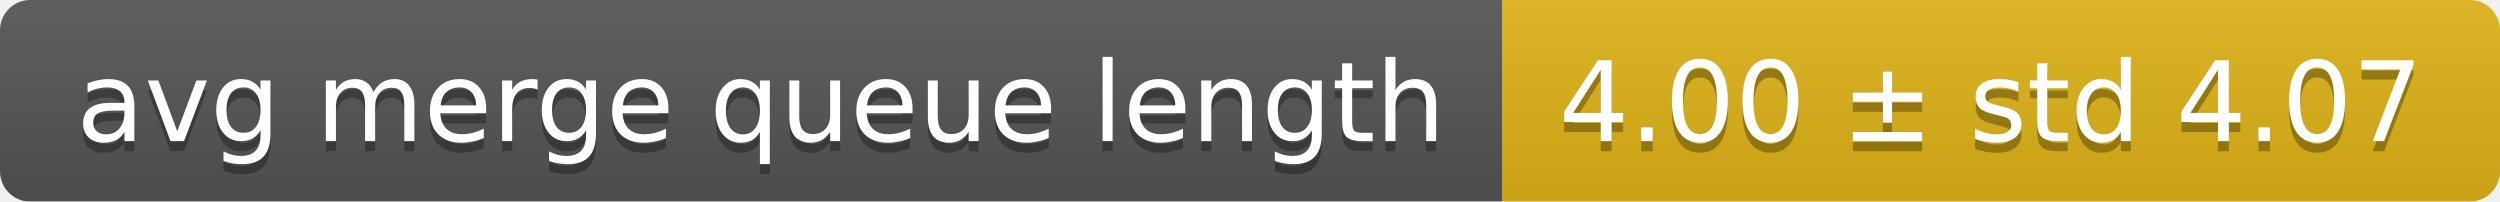
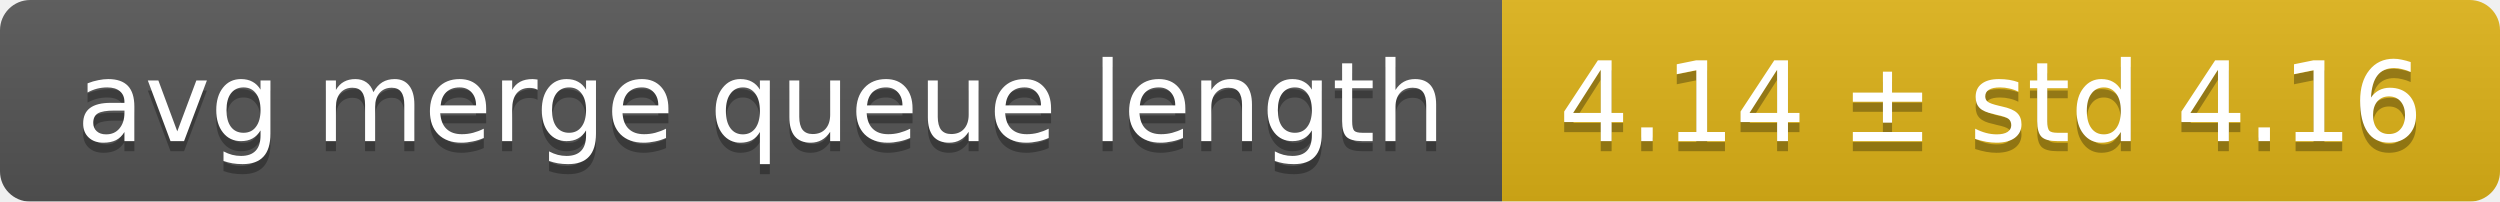
<svg xmlns="http://www.w3.org/2000/svg" width="248" height="20">
  <linearGradient id="smooth" x2="0" y2="100%">
    <stop offset="0" stop-color="#bbb" stop-opacity=".1" />
    <stop offset="1" stop-opacity=".1" />
  </linearGradient>
  <mask id="round">
    <rect width="248" height="20" rx="3" fill="#fff" />
  </mask>
  <g mask="url(#round)">
    <rect width="149" height="20" fill="#555" />
    <rect x="149" width="99" height="20" fill="#dfb317" />
    <rect width="248" height="20" fill="url(#smooth)" />
  </g>
  <g fill="#fff" text-anchor="middle" font-family="DejaVu Sans,Verdana,Geneva,sans-serif" font-size="11">
    <text x="75.5" y="15" fill="#010101" fill-opacity=".3">avg merge queue length</text>
    <text x="75.5" y="14">avg merge queue length</text>
-     <text x="197.5" y="15" fill="#010101" fill-opacity=".3">4.00 ± std 4.07</text>
-     <text x="197.5" y="14">4.00 ± std 4.07</text>
+     <text x="197.5" y="15" fill="#010101" fill-opacity=".3">4.14 ± std 4.16</text>
+     <text x="197.5" y="14">4.14 ± std 4.16</text>
  </g>
</svg>
